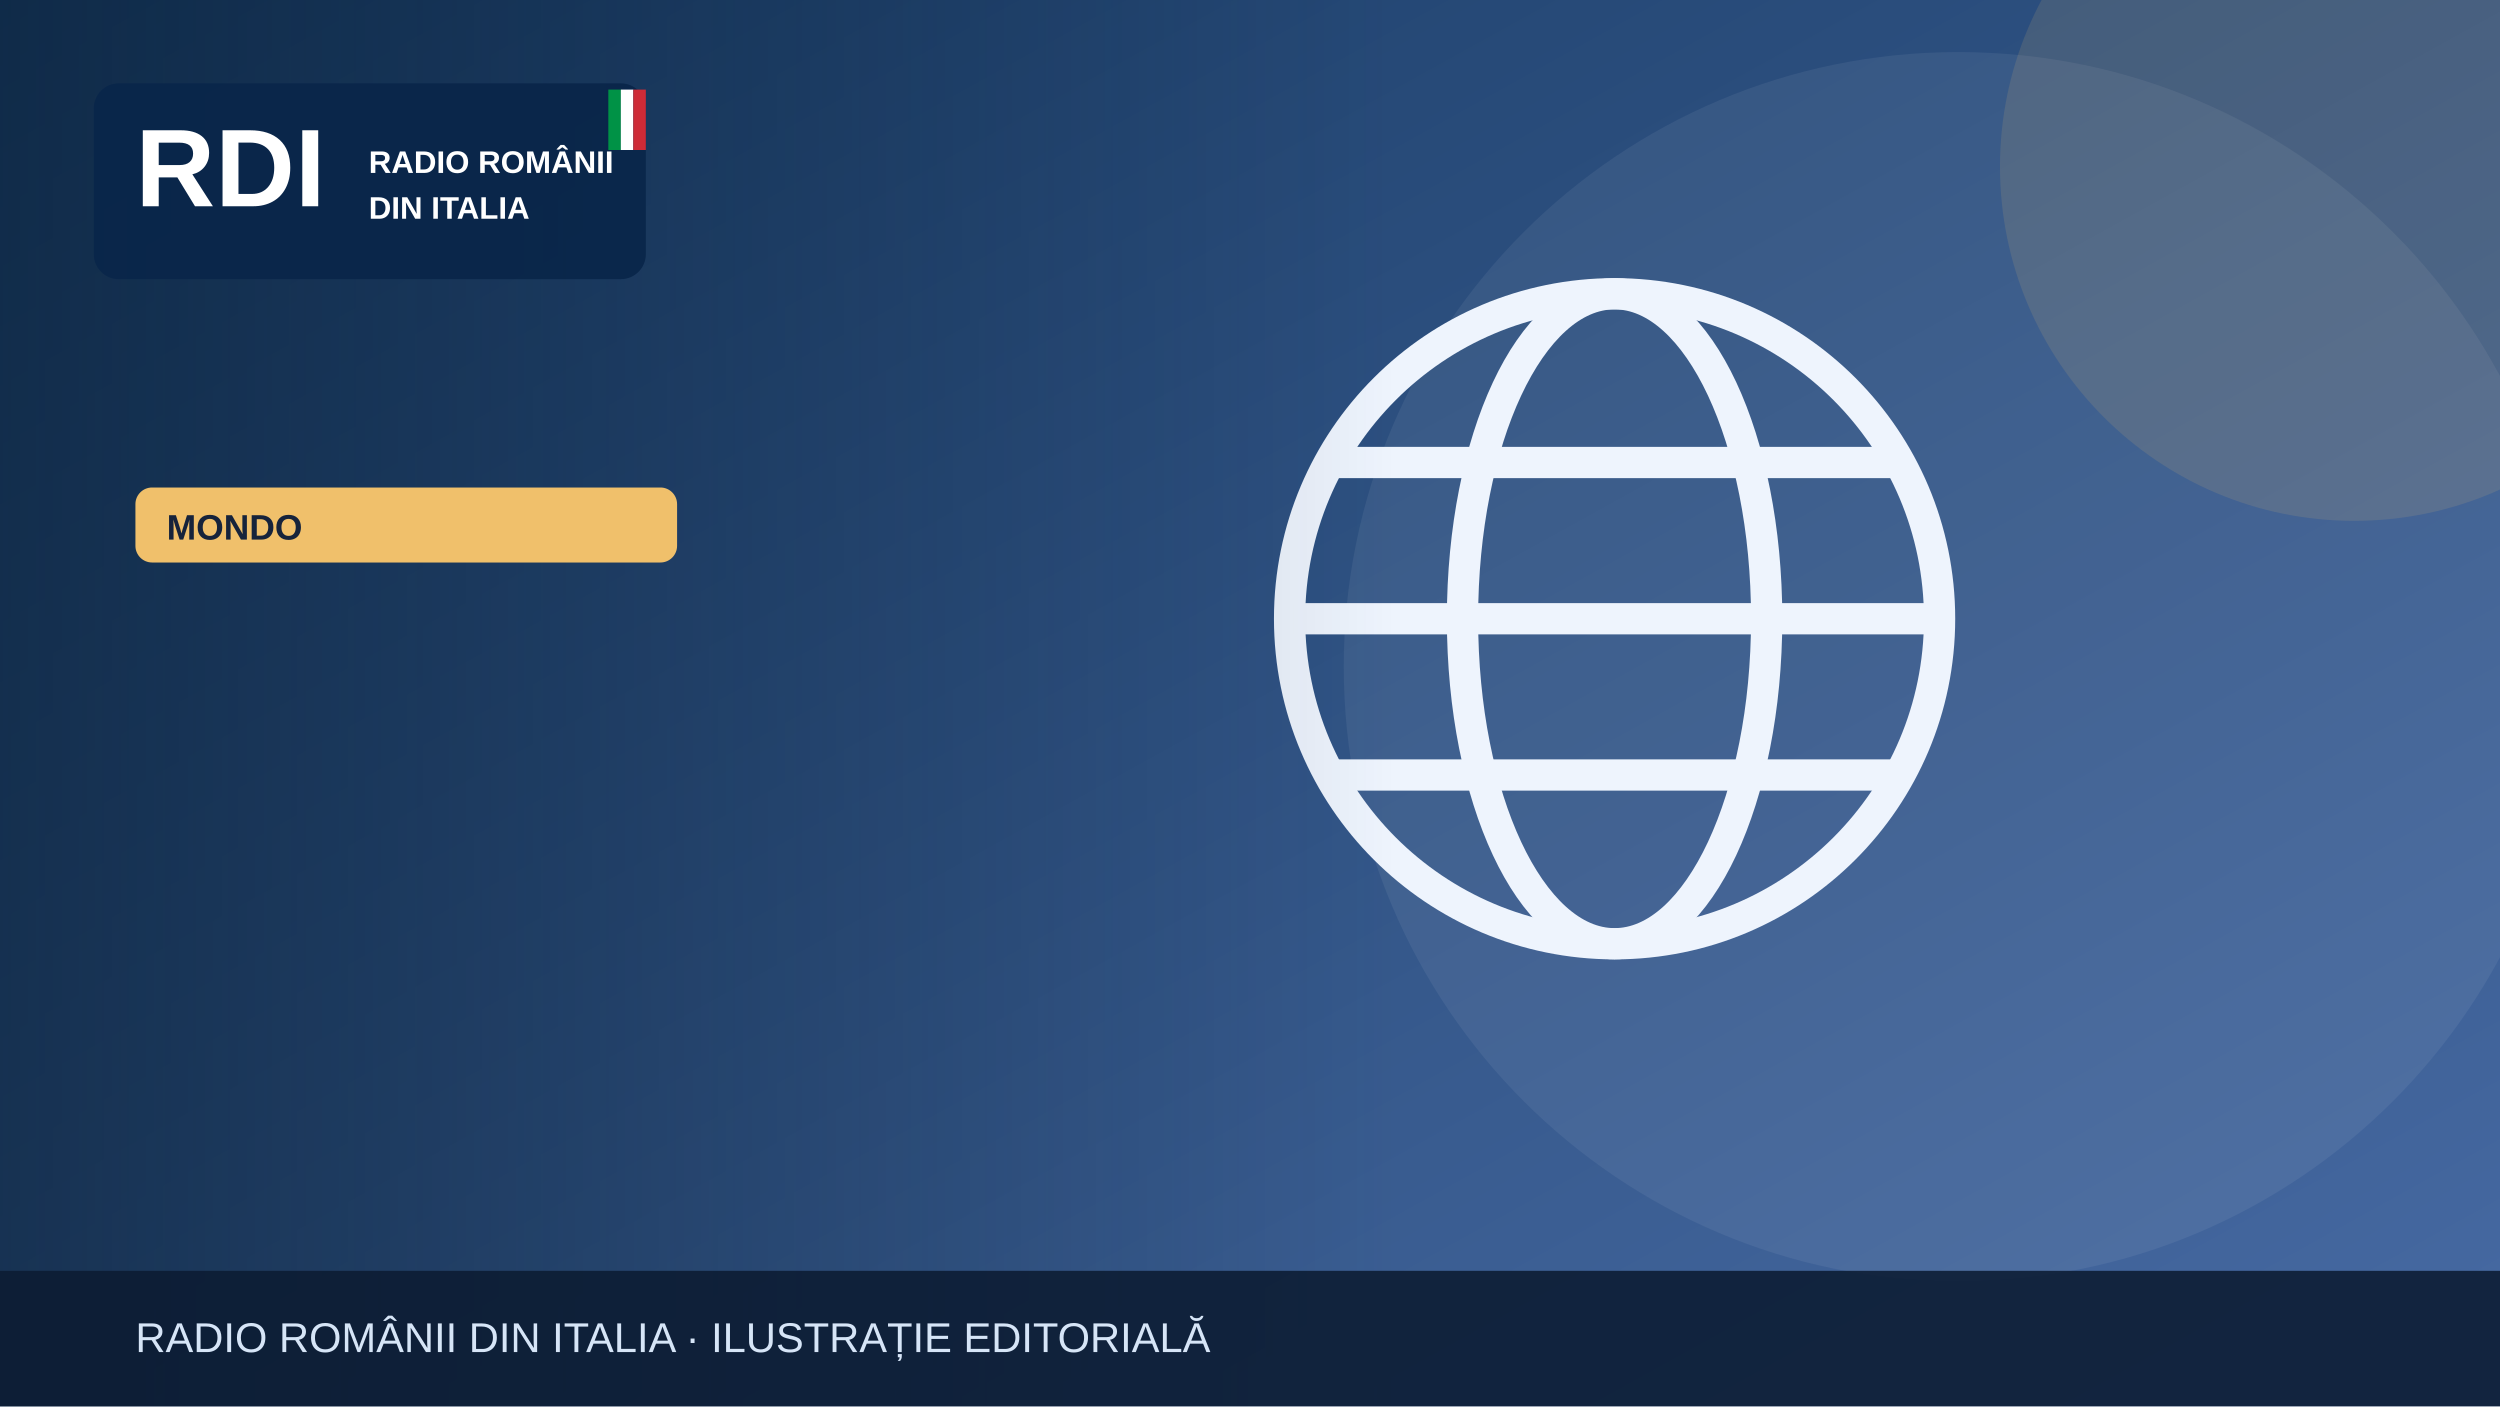
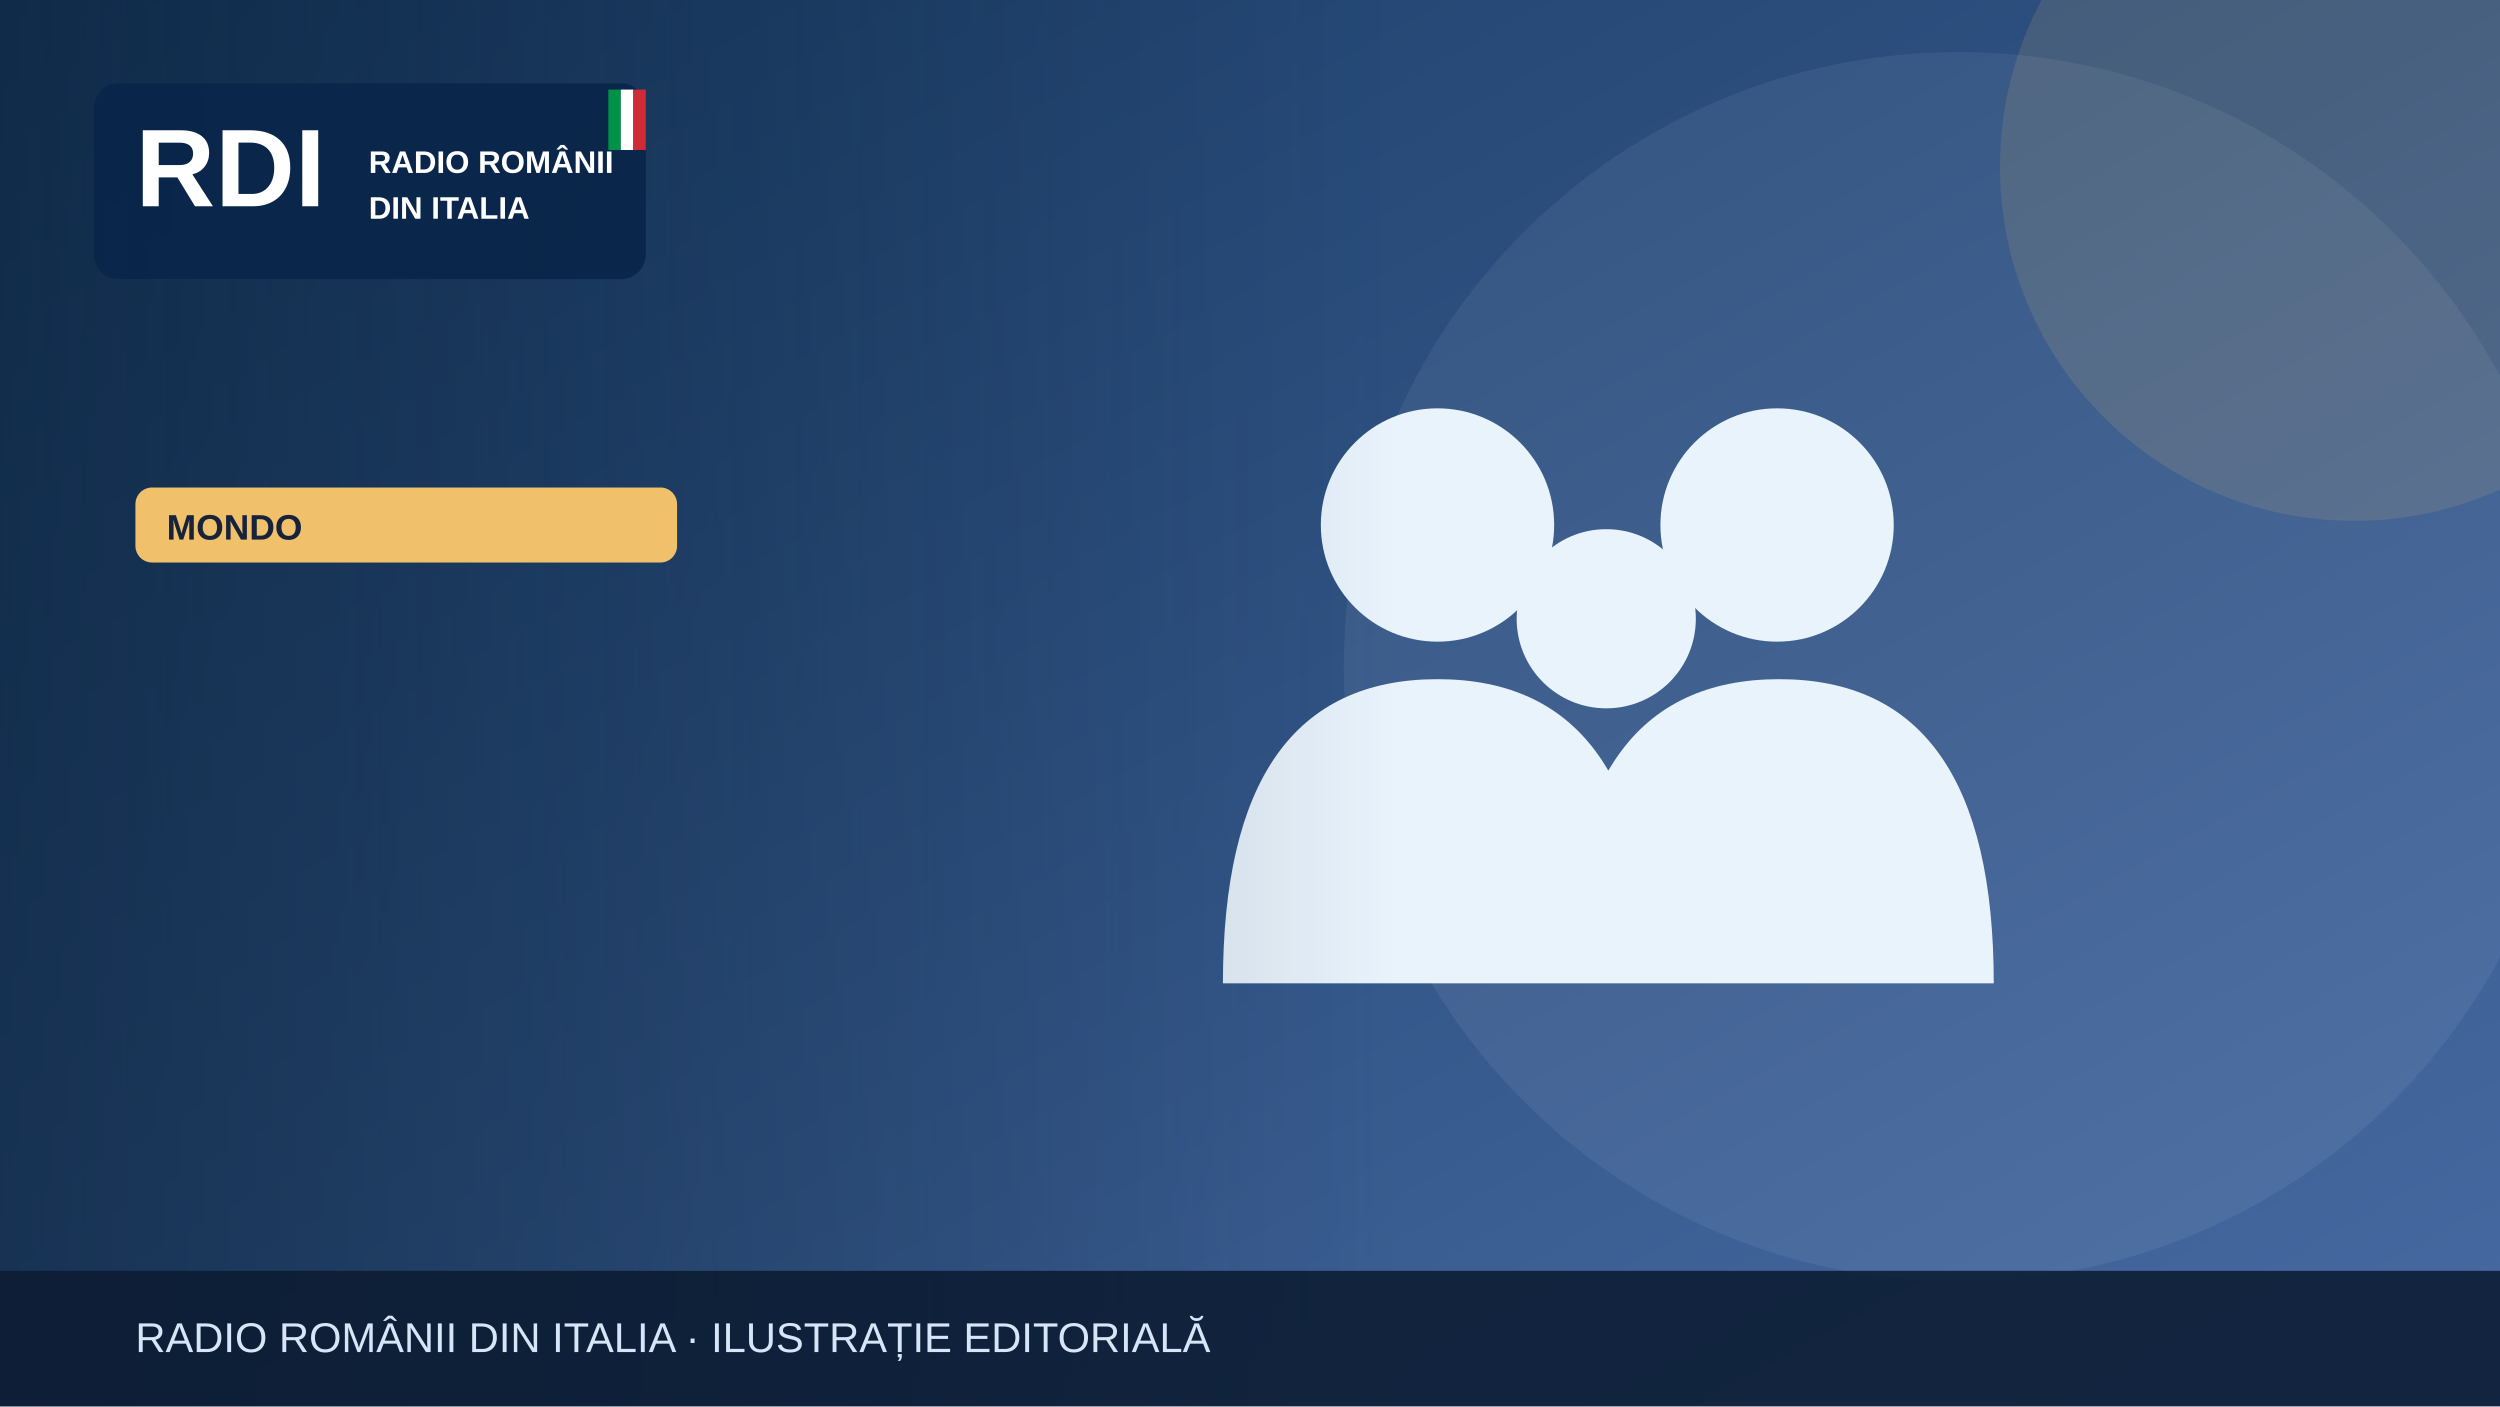
<svg xmlns="http://www.w3.org/2000/svg" width="1200" height="675" viewBox="0 0 1200 675" role="img" aria-label="Illustrazione editoriale RDI">
  <defs>
    <linearGradient id="bg" x2="1" y2="1">
      <stop stop-color="#183b64" />
      <stop offset="1" stop-color="#476aa3" />
    </linearGradient>
    <linearGradient id="shade">
      <stop stop-color="#0b223a" stop-opacity=".65" />
      <stop offset="1" stop-color="#0b223a" stop-opacity="0" />
    </linearGradient>
  </defs>
  <rect width="1200" height="675" fill="url(#bg)" />
  <circle cx="940" cy="320" r="295" fill="#fff" opacity=".065" />
  <circle cx="1130" cy="80" r="170" fill="#f0c06b" opacity=".13" />
  <g>
-     <g fill="none" stroke="#eef4fd" stroke-width="15">
-       <circle cx="775" cy="297" r="156" />
-       <ellipse cx="775" cy="297" rx="73" ry="156" />
-       <path d="M621 297h308m-290-75h272m-272 150h272" />
+     <g fill="#e9f3fc">
+       <circle cx="690" cy="252" r="56" />
+       <circle cx="853" cy="252" r="56" />
+       <circle cx="771" cy="297" r="43" />
+       <path d="M587 472q0-146 103-146t103 146Zm164 0q0-146 103-146t103 146Z" />
    </g>
  </g>
  <rect x="0" y="0" width="670" height="675" fill="url(#shade)" />
  <rect x="45" y="40" width="265" height="94" rx="12" fill="#09264a" opacity=".97" />
  <text x="65" y="99" font-family="Arial,sans-serif" font-size="53" font-weight="900" fill="white">RDI</text>
  <text x="177" y="83" font-family="Arial,sans-serif" font-size="15" font-weight="800" fill="white">RADIO ROMÂNII</text>
  <text x="177" y="105" font-family="Arial,sans-serif" font-size="15" font-weight="800" fill="white">DIN ITALIA</text>
  <rect x="292" y="43" width="6" height="29" fill="#009246" />
  <rect x="298" y="43" width="6" height="29" fill="#fff" />
  <rect x="304" y="43" width="6" height="29" fill="#ce2b37" />
  <rect x="65" y="234" width="260" height="36" rx="8" fill="#f0c06b" />
  <text x="80" y="259" font-family="Arial,sans-serif" font-size="17" font-weight="800" fill="#16233b">MONDO</text>
  <rect y="610" width="1200" height="65" fill="#0b1b32" opacity=".88" />
  <text x="65" y="649" font-family="Arial,sans-serif" font-size="20" fill="#d6e5f7">RADIO ROMÂNII DIN ITALIA · ILUSTRAȚIE EDITORIALĂ</text>
</svg>
